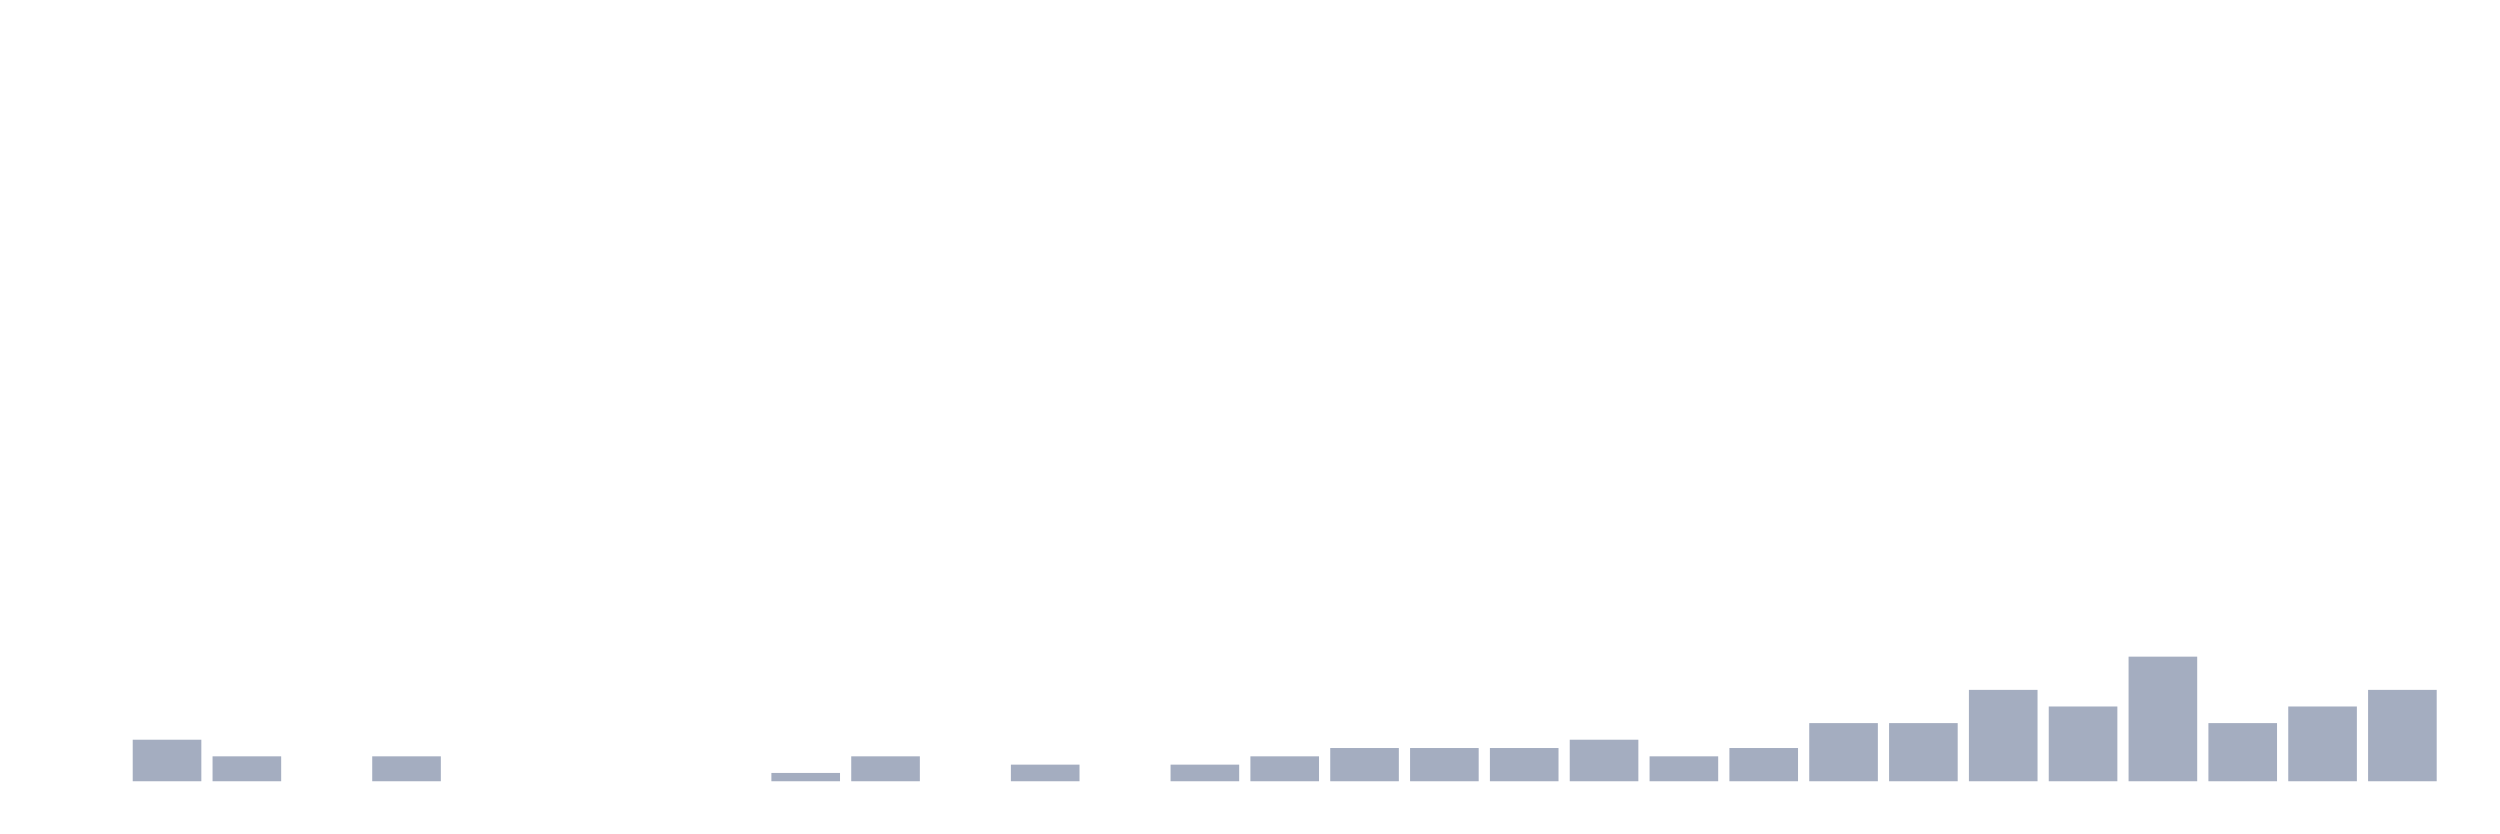
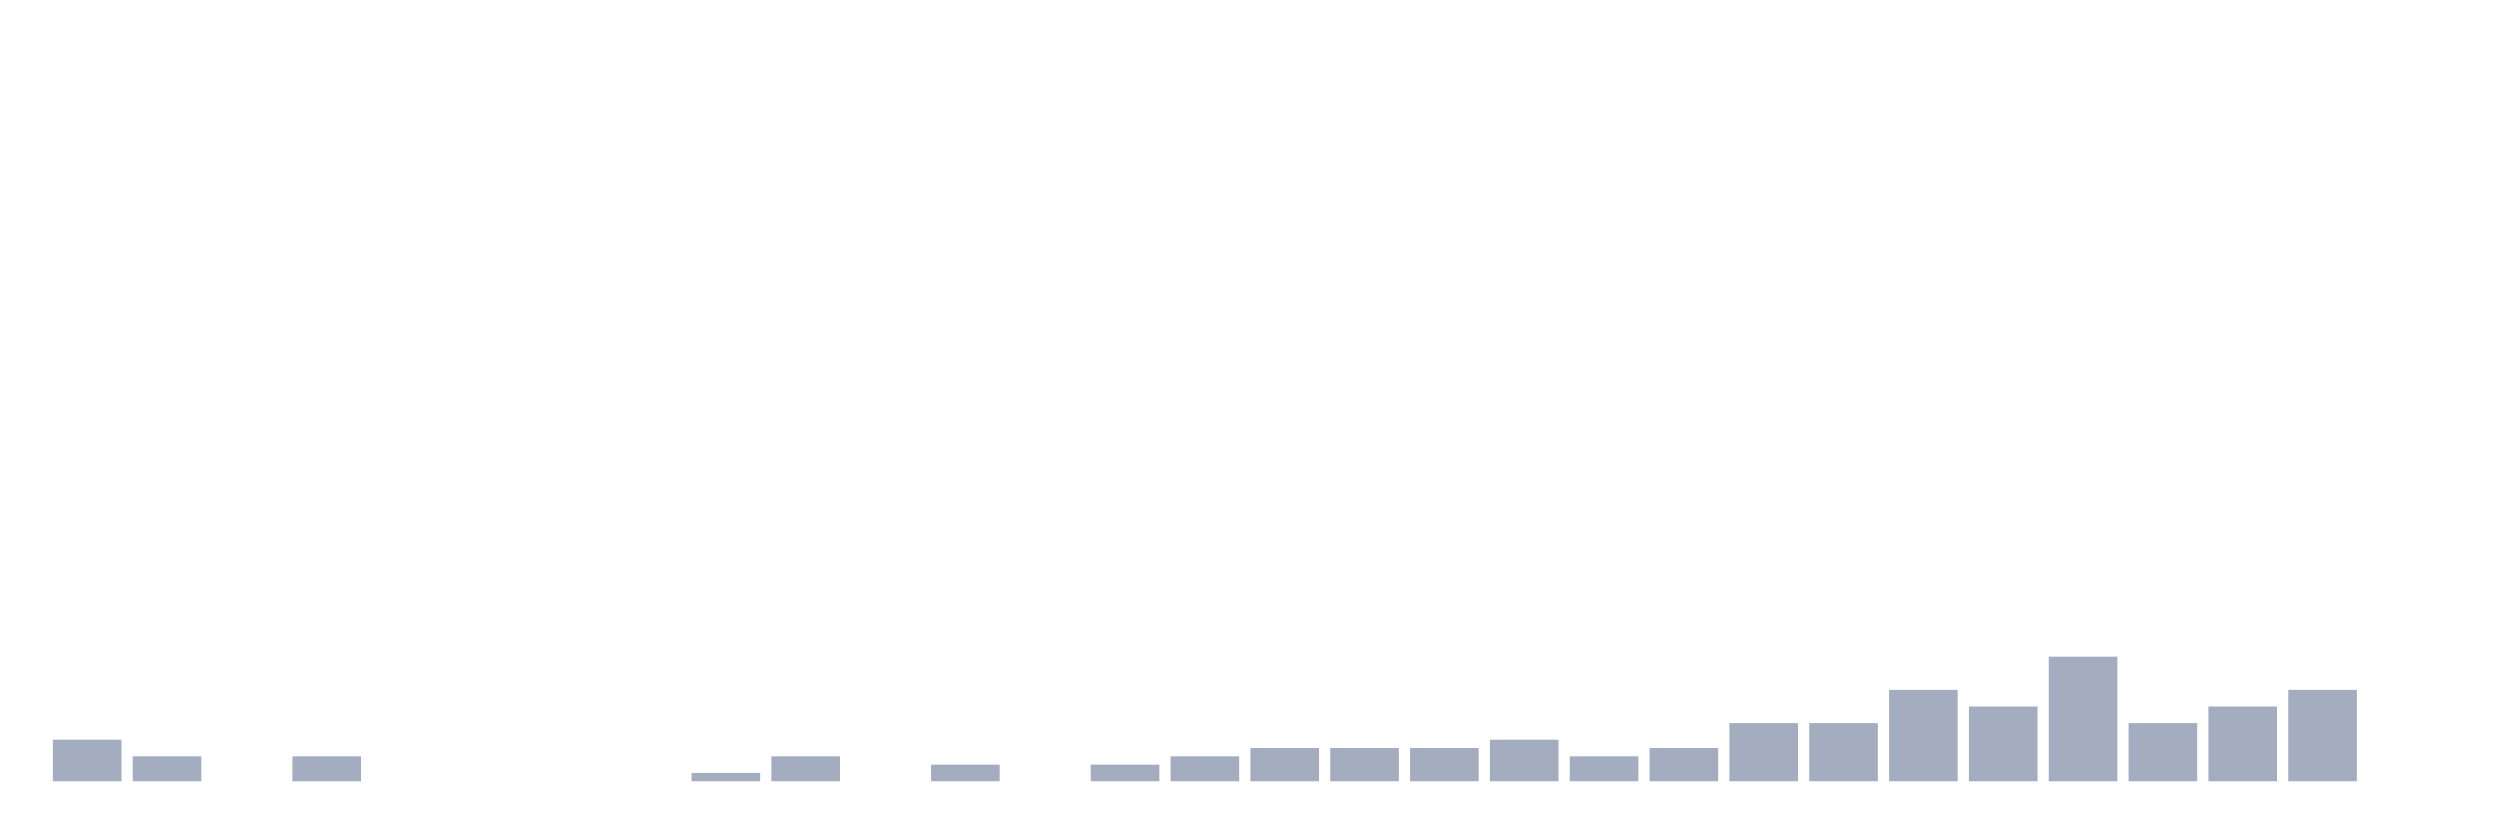
<svg xmlns="http://www.w3.org/2000/svg" viewBox="0 0 480 160">
  <g transform="translate(10,10)">
-     <rect class="bar" x="0.153" width="13.175" y="140" height="0" fill="rgb(164,173,192)" />
-     <rect class="bar" x="15.482" width="13.175" y="132.026" height="7.974" fill="rgb(164,173,192)" />
-     <rect class="bar" x="30.81" width="13.175" y="135.215" height="4.785" fill="rgb(164,173,192)" />
-     <rect class="bar" x="46.138" width="13.175" y="140" height="0" fill="rgb(164,173,192)" />
-     <rect class="bar" x="61.466" width="13.175" y="135.215" height="4.785" fill="rgb(164,173,192)" />
+     <rect class="bar" x="0.153" width="13.175" y="132.026" height="7.974" fill="rgb(164,173,192)" />
+     <rect class="bar" x="15.482" width="13.175" y="135.215" height="4.785" fill="rgb(164,173,192)" />
+     <rect class="bar" x="30.81" width="13.175" y="140" height="0" fill="rgb(164,173,192)" />
+     <rect class="bar" x="46.138" width="13.175" y="135.215" height="4.785" fill="rgb(164,173,192)" />
+     <rect class="bar" x="61.466" width="13.175" y="140" height="0" fill="rgb(164,173,192)" />
    <rect class="bar" x="76.794" width="13.175" y="140" height="0" fill="rgb(164,173,192)" />
    <rect class="bar" x="92.123" width="13.175" y="140" height="0" fill="rgb(164,173,192)" />
    <rect class="bar" x="107.451" width="13.175" y="140" height="0" fill="rgb(164,173,192)" />
-     <rect class="bar" x="122.779" width="13.175" y="140" height="0" fill="rgb(164,173,192)" />
-     <rect class="bar" x="138.107" width="13.175" y="138.405" height="1.595" fill="rgb(164,173,192)" />
-     <rect class="bar" x="153.436" width="13.175" y="135.215" height="4.785" fill="rgb(164,173,192)" />
-     <rect class="bar" x="168.764" width="13.175" y="140" height="0" fill="rgb(164,173,192)" />
-     <rect class="bar" x="184.092" width="13.175" y="136.81" height="3.19" fill="rgb(164,173,192)" />
-     <rect class="bar" x="199.42" width="13.175" y="140" height="0" fill="rgb(164,173,192)" />
-     <rect class="bar" x="214.748" width="13.175" y="136.81" height="3.19" fill="rgb(164,173,192)" />
-     <rect class="bar" x="230.077" width="13.175" y="135.215" height="4.785" fill="rgb(164,173,192)" />
+     <rect class="bar" x="122.779" width="13.175" y="138.405" height="1.595" fill="rgb(164,173,192)" />
+     <rect class="bar" x="138.107" width="13.175" y="135.215" height="4.785" fill="rgb(164,173,192)" />
+     <rect class="bar" x="153.436" width="13.175" y="140" height="0" fill="rgb(164,173,192)" />
+     <rect class="bar" x="168.764" width="13.175" y="136.81" height="3.19" fill="rgb(164,173,192)" />
+     <rect class="bar" x="184.092" width="13.175" y="140" height="0" fill="rgb(164,173,192)" />
+     <rect class="bar" x="199.42" width="13.175" y="136.81" height="3.19" fill="rgb(164,173,192)" />
+     <rect class="bar" x="214.748" width="13.175" y="135.215" height="4.785" fill="rgb(164,173,192)" />
+     <rect class="bar" x="230.077" width="13.175" y="133.62" height="6.38" fill="rgb(164,173,192)" />
    <rect class="bar" x="245.405" width="13.175" y="133.62" height="6.38" fill="rgb(164,173,192)" />
    <rect class="bar" x="260.733" width="13.175" y="133.62" height="6.38" fill="rgb(164,173,192)" />
-     <rect class="bar" x="276.061" width="13.175" y="133.62" height="6.38" fill="rgb(164,173,192)" />
-     <rect class="bar" x="291.39" width="13.175" y="132.026" height="7.974" fill="rgb(164,173,192)" />
-     <rect class="bar" x="306.718" width="13.175" y="135.215" height="4.785" fill="rgb(164,173,192)" />
-     <rect class="bar" x="322.046" width="13.175" y="133.62" height="6.38" fill="rgb(164,173,192)" />
+     <rect class="bar" x="276.061" width="13.175" y="132.026" height="7.974" fill="rgb(164,173,192)" />
+     <rect class="bar" x="291.39" width="13.175" y="135.215" height="4.785" fill="rgb(164,173,192)" />
+     <rect class="bar" x="306.718" width="13.175" y="133.62" height="6.38" fill="rgb(164,173,192)" />
+     <rect class="bar" x="322.046" width="13.175" y="128.836" height="11.164" fill="rgb(164,173,192)" />
    <rect class="bar" x="337.374" width="13.175" y="128.836" height="11.164" fill="rgb(164,173,192)" />
-     <rect class="bar" x="352.702" width="13.175" y="128.836" height="11.164" fill="rgb(164,173,192)" />
-     <rect class="bar" x="368.031" width="13.175" y="122.456" height="17.544" fill="rgb(164,173,192)" />
-     <rect class="bar" x="383.359" width="13.175" y="125.646" height="14.354" fill="rgb(164,173,192)" />
-     <rect class="bar" x="398.687" width="13.175" y="116.077" height="23.923" fill="rgb(164,173,192)" />
-     <rect class="bar" x="414.015" width="13.175" y="128.836" height="11.164" fill="rgb(164,173,192)" />
-     <rect class="bar" x="429.344" width="13.175" y="125.646" height="14.354" fill="rgb(164,173,192)" />
-     <rect class="bar" x="444.672" width="13.175" y="122.456" height="17.544" fill="rgb(164,173,192)" />
+     <rect class="bar" x="352.702" width="13.175" y="122.456" height="17.544" fill="rgb(164,173,192)" />
+     <rect class="bar" x="368.031" width="13.175" y="125.646" height="14.354" fill="rgb(164,173,192)" />
+     <rect class="bar" x="383.359" width="13.175" y="116.077" height="23.923" fill="rgb(164,173,192)" />
+     <rect class="bar" x="398.687" width="13.175" y="128.836" height="11.164" fill="rgb(164,173,192)" />
+     <rect class="bar" x="414.015" width="13.175" y="125.646" height="14.354" fill="rgb(164,173,192)" />
+     <rect class="bar" x="429.344" width="13.175" y="122.456" height="17.544" fill="rgb(164,173,192)" />
+     <rect class="bar" x="444.672" width="13.175" y="140" height="0" fill="rgb(164,173,192)" />
  </g>
</svg>
